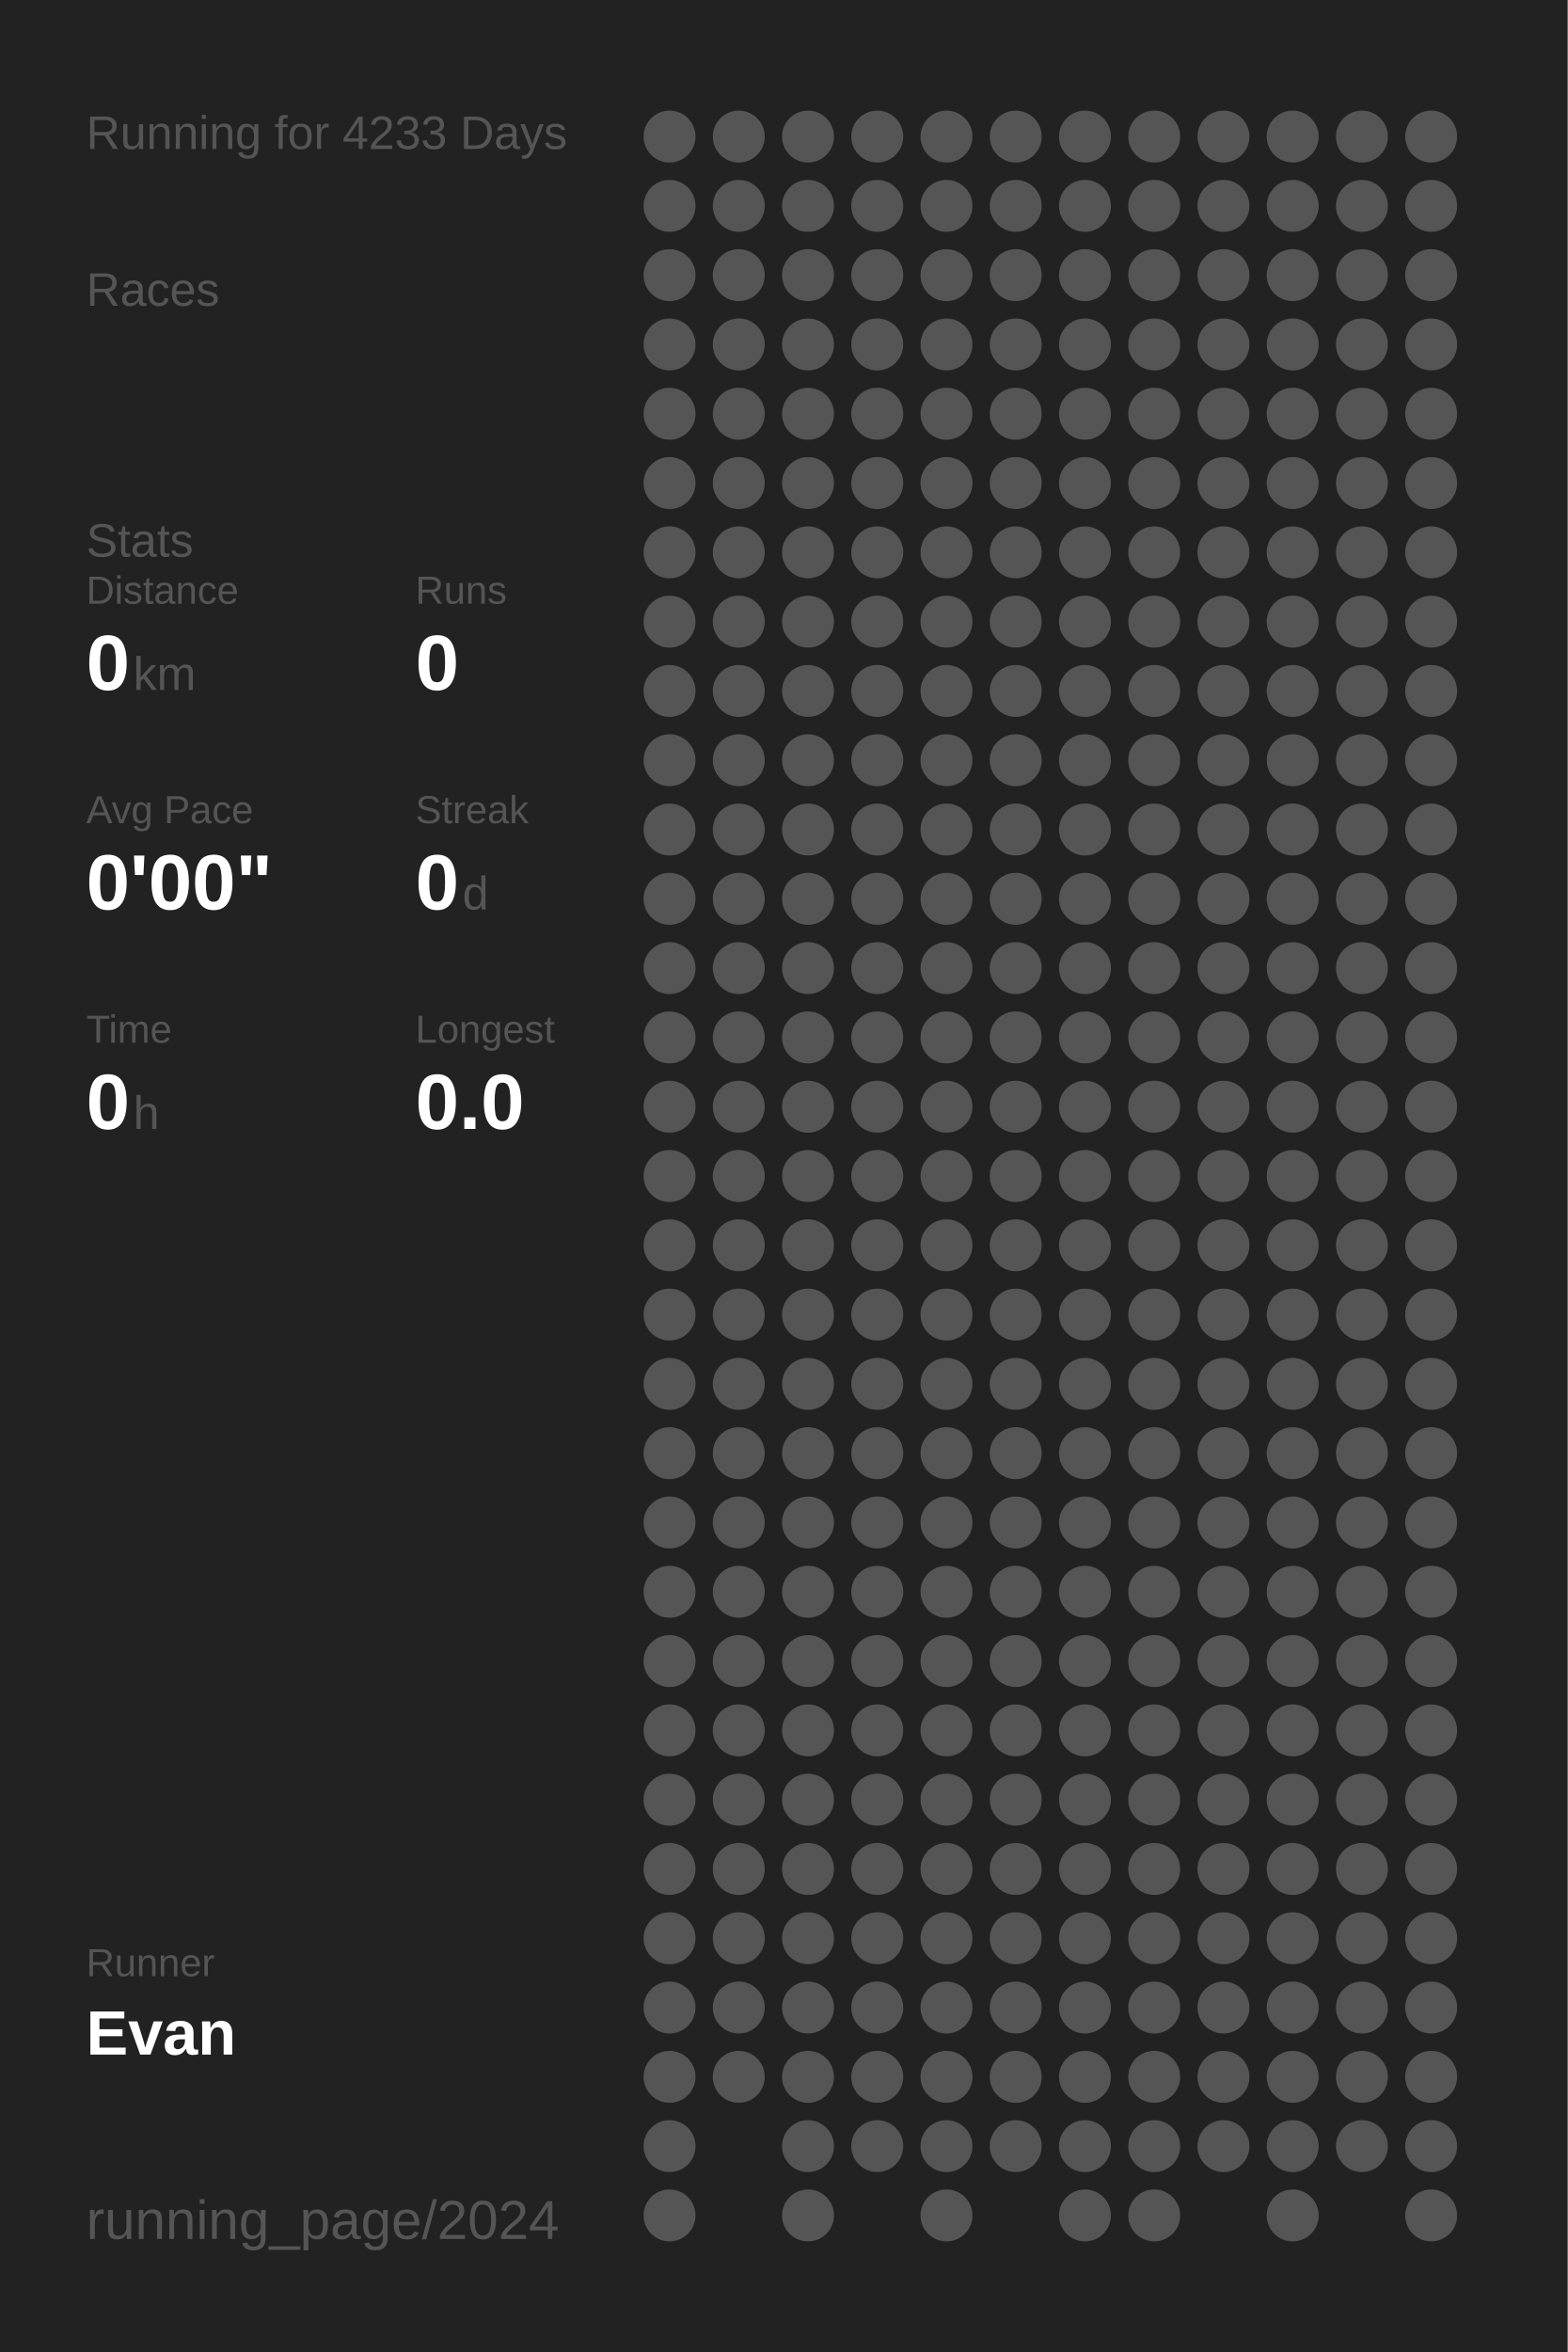
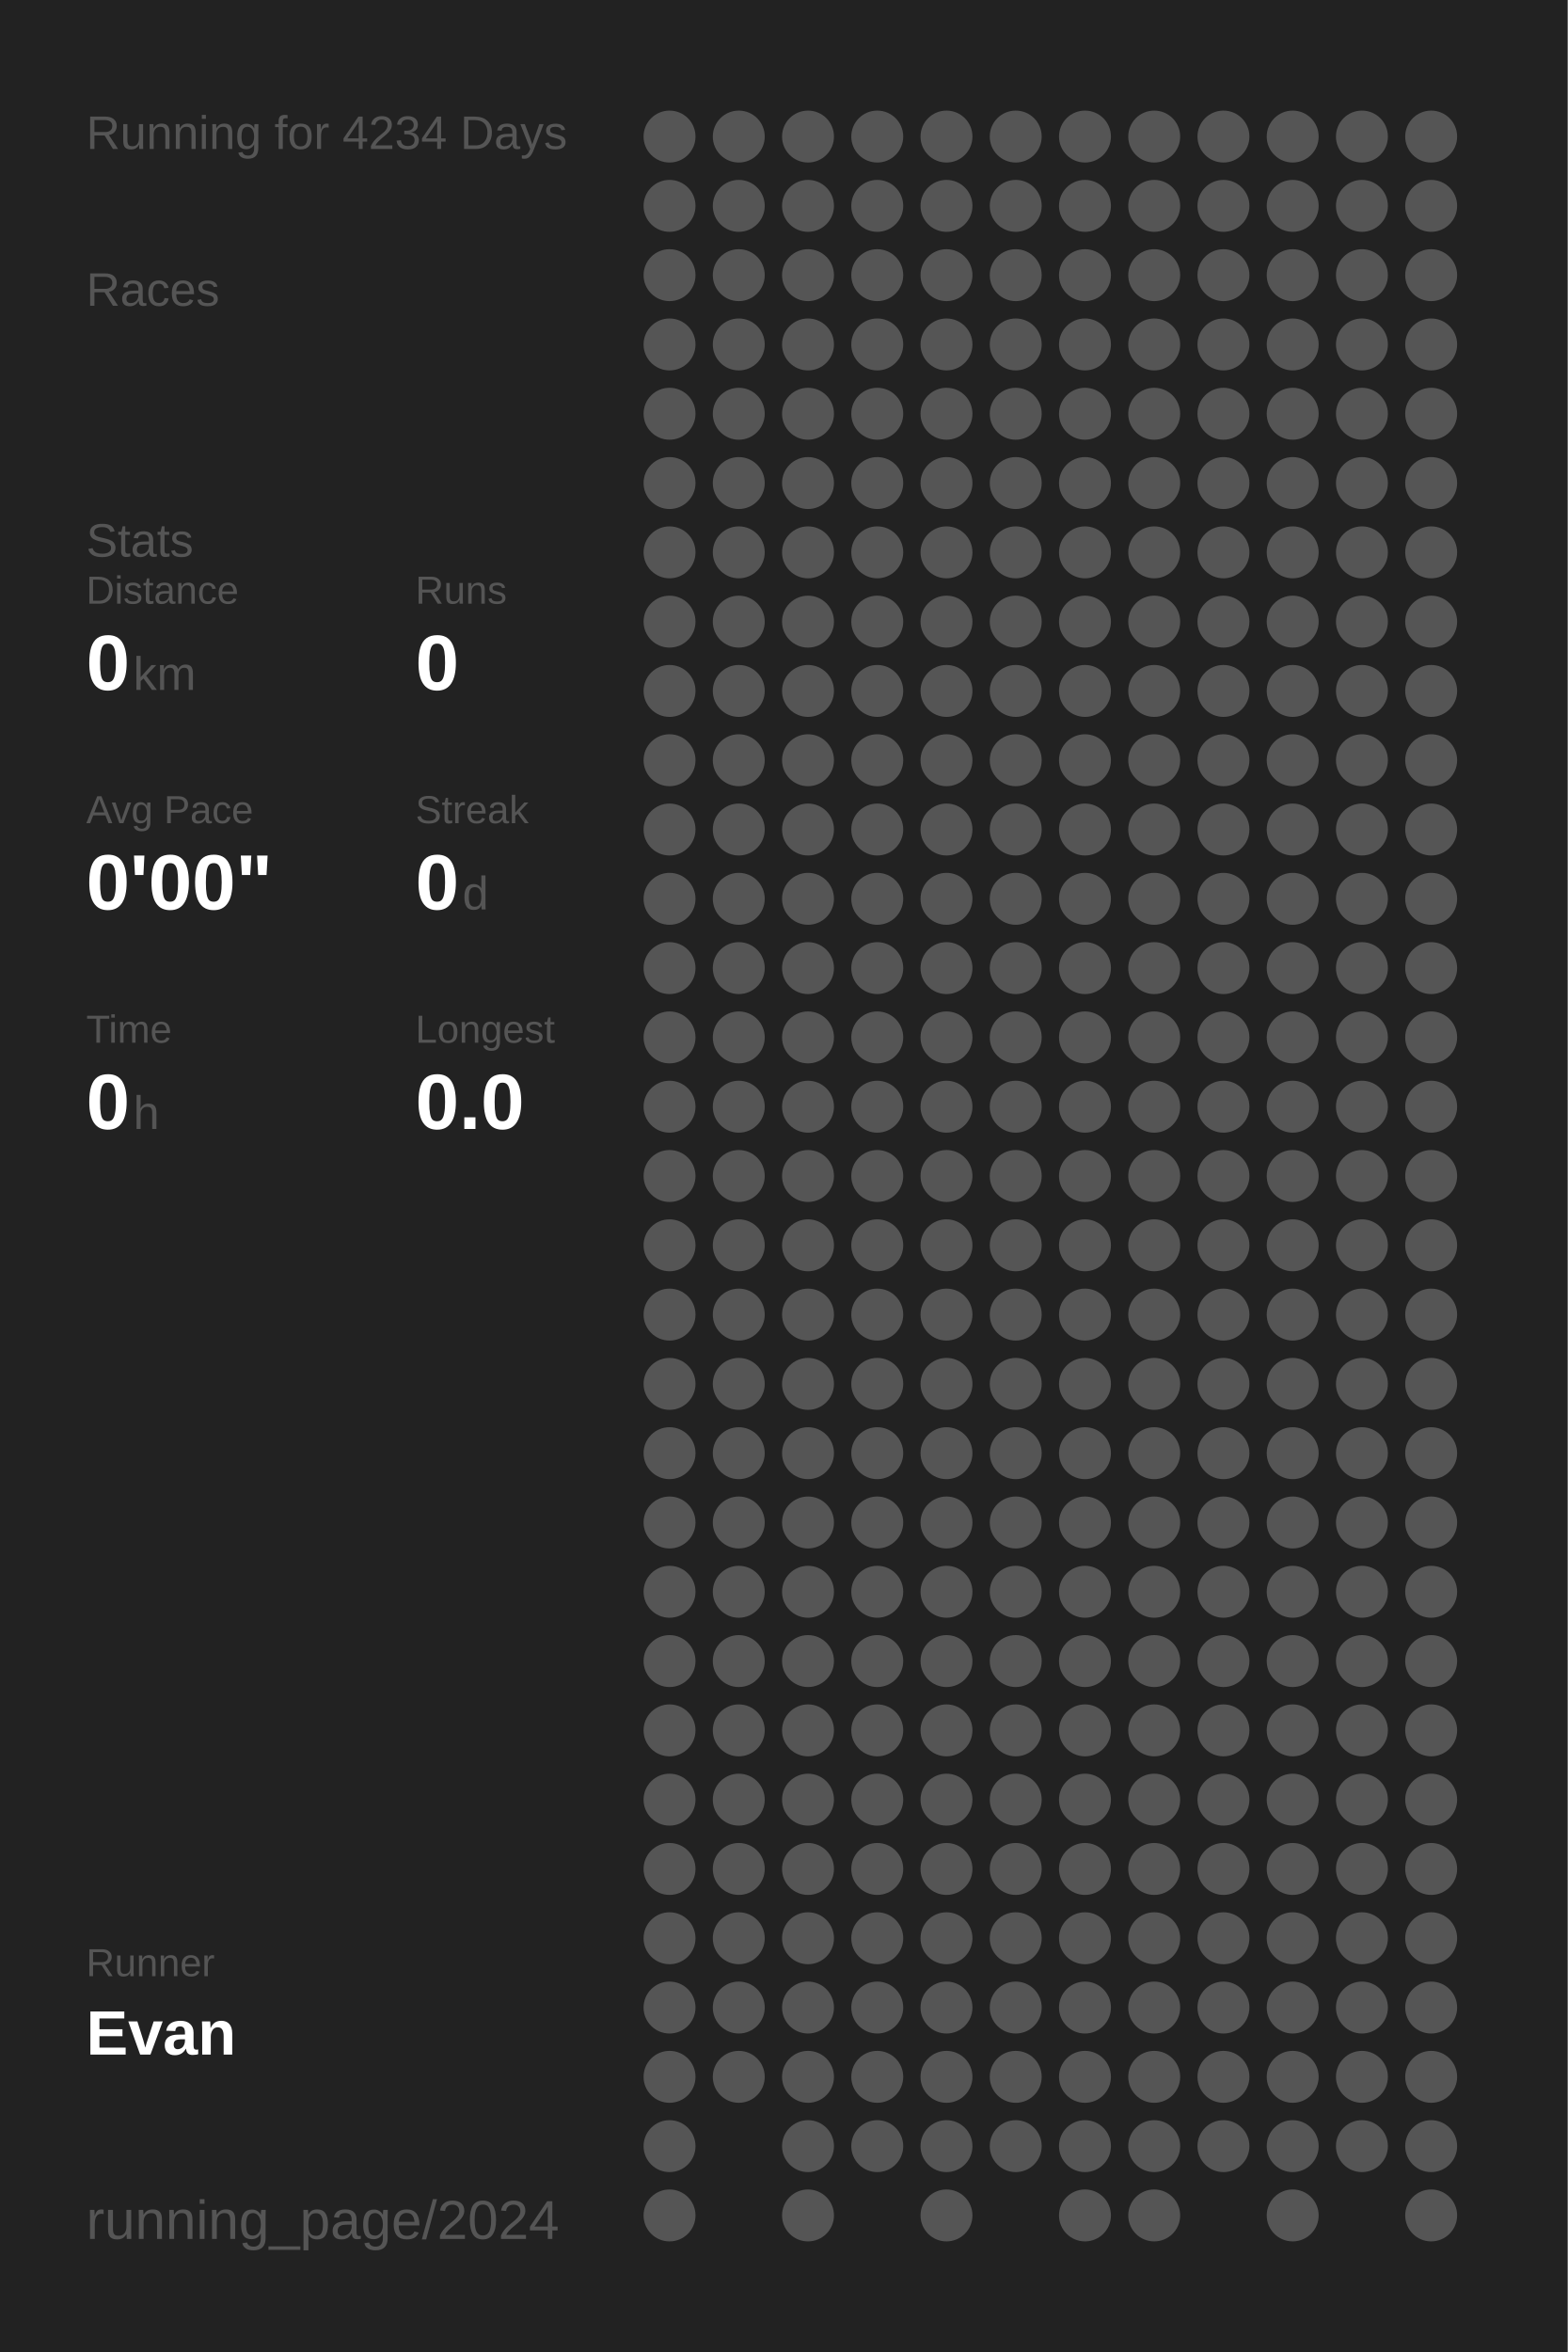
<svg xmlns="http://www.w3.org/2000/svg" baseProfile="full" height="300mm" version="1.1" viewBox="0,0,200,300" width="200mm">
  <defs />
  <rect fill="#222222" height="300" width="200" x="0" y="0" />
-   <text fill="#555555" style="font-size:6px; font-family:Arial;" x="11" y="19">Running for 4233 Days</text>
+   <text fill="#555555" style="font-size:6px; font-family:Arial;" x="11" y="19">Running for 4234 Days</text>
  <text fill="#555555" style="font-size:6px; font-family:Arial;" x="11" y="39">Races</text>
  <text fill="#555555" style="font-size:6px; font-family:Arial;" x="11" y="71">Stats</text>
  <text fill="#555555" style="font-size:5px; font-family:Arial;" x="11" y="77">Distance</text>
  <text fill="#FFFFFF" style="font-size:10px; font-family:Arial; font-weight:bold;" x="11" y="88">0</text>
  <text fill="#555555" style="font-size:6px; font-family:Arial;" x="17" y="88">km</text>
  <text fill="#555555" style="font-size:5px; font-family:Arial;" x="53" y="77">Runs</text>
  <text fill="#FFFFFF" style="font-size:10px; font-family:Arial; font-weight:bold;" x="53" y="88">0</text>
  <text fill="#555555" style="font-size:5px; font-family:Arial;" x="11" y="105">Avg Pace</text>
  <text fill="#FFFFFF" style="font-size:10px; font-family:Arial; font-weight:bold;" x="11" y="116">0'00"</text>
  <text fill="#555555" style="font-size:5px; font-family:Arial;" x="53" y="105">Streak</text>
  <text fill="#FFFFFF" style="font-size:10px; font-family:Arial; font-weight:bold;" x="53" y="116">0</text>
  <text fill="#555555" style="font-size:6px; font-family:Arial;" x="59" y="116">d</text>
  <text fill="#555555" style="font-size:5px; font-family:Arial;" x="11" y="133">Time</text>
  <text fill="#FFFFFF" style="font-size:10px; font-family:Arial; font-weight:bold;" x="11" y="144">0</text>
  <text fill="#555555" style="font-size:6px; font-family:Arial;" x="17" y="144">h</text>
  <text fill="#555555" style="font-size:5px; font-family:Arial;" x="53" y="133">Longest</text>
  <text fill="#FFFFFF" style="font-size:10px; font-family:Arial; font-weight:bold;" x="53" y="144">0.0</text>
  <text fill="#555555" style="font-size:5px; font-family:Arial;" x="11" y="252.065">Runner</text>
  <text fill="#FFFFFF" style="font-size:8px; font-family:Arial; font-weight:bold;" x="11" y="262.065">Evan</text>
  <text fill="#555555" style="font-size:7px; font-family:Arial;" x="11" y="285.581">running_page/2024</text>
  <circle cx="85.417" cy="17.419" fill="#555555" r="3.312" />
  <circle cx="85.417" cy="26.258" fill="#555555" r="3.312" />
  <circle cx="85.417" cy="35.097" fill="#555555" r="3.312" />
  <circle cx="85.417" cy="43.935" fill="#555555" r="3.312" />
  <circle cx="85.417" cy="52.774" fill="#555555" r="3.312" />
  <circle cx="85.417" cy="61.613" fill="#555555" r="3.312" />
  <circle cx="85.417" cy="70.452" fill="#555555" r="3.312" />
  <circle cx="85.417" cy="79.29" fill="#555555" r="3.312" />
  <circle cx="85.417" cy="88.129" fill="#555555" r="3.312" />
  <circle cx="85.417" cy="96.968" fill="#555555" r="3.312" />
  <circle cx="85.417" cy="105.806" fill="#555555" r="3.312" />
  <circle cx="85.417" cy="114.645" fill="#555555" r="3.312" />
  <circle cx="85.417" cy="123.484" fill="#555555" r="3.312" />
  <circle cx="85.417" cy="132.323" fill="#555555" r="3.312" />
  <circle cx="85.417" cy="141.161" fill="#555555" r="3.312" />
  <circle cx="85.417" cy="150" fill="#555555" r="3.312" />
  <circle cx="85.417" cy="158.839" fill="#555555" r="3.312" />
  <circle cx="85.417" cy="167.677" fill="#555555" r="3.312" />
  <circle cx="85.417" cy="176.516" fill="#555555" r="3.312" />
  <circle cx="85.417" cy="185.355" fill="#555555" r="3.312" />
  <circle cx="85.417" cy="194.194" fill="#555555" r="3.312" />
  <circle cx="85.417" cy="203.032" fill="#555555" r="3.312" />
  <circle cx="85.417" cy="211.871" fill="#555555" r="3.312" />
  <circle cx="85.417" cy="220.71" fill="#555555" r="3.312" />
  <circle cx="85.417" cy="229.548" fill="#555555" r="3.312" />
  <circle cx="85.417" cy="238.387" fill="#555555" r="3.312" />
  <circle cx="85.417" cy="247.226" fill="#555555" r="3.312" />
  <circle cx="85.417" cy="256.065" fill="#555555" r="3.312" />
  <circle cx="85.417" cy="264.903" fill="#555555" r="3.312" />
  <circle cx="85.417" cy="273.742" fill="#555555" r="3.312" />
  <circle cx="85.417" cy="282.581" fill="#555555" r="3.312" />
  <circle cx="94.25" cy="17.419" fill="#555555" r="3.312" />
  <circle cx="94.25" cy="26.258" fill="#555555" r="3.312" />
  <circle cx="94.25" cy="35.097" fill="#555555" r="3.312" />
  <circle cx="94.25" cy="43.935" fill="#555555" r="3.312" />
  <circle cx="94.25" cy="52.774" fill="#555555" r="3.312" />
  <circle cx="94.25" cy="61.613" fill="#555555" r="3.312" />
  <circle cx="94.25" cy="70.452" fill="#555555" r="3.312" />
  <circle cx="94.25" cy="79.29" fill="#555555" r="3.312" />
  <circle cx="94.25" cy="88.129" fill="#555555" r="3.312" />
  <circle cx="94.25" cy="96.968" fill="#555555" r="3.312" />
  <circle cx="94.25" cy="105.806" fill="#555555" r="3.312" />
  <circle cx="94.25" cy="114.645" fill="#555555" r="3.312" />
  <circle cx="94.25" cy="123.484" fill="#555555" r="3.312" />
  <circle cx="94.25" cy="132.323" fill="#555555" r="3.312" />
  <circle cx="94.25" cy="141.161" fill="#555555" r="3.312" />
  <circle cx="94.25" cy="150" fill="#555555" r="3.312" />
  <circle cx="94.25" cy="158.839" fill="#555555" r="3.312" />
  <circle cx="94.25" cy="167.677" fill="#555555" r="3.312" />
  <circle cx="94.25" cy="176.516" fill="#555555" r="3.312" />
  <circle cx="94.25" cy="185.355" fill="#555555" r="3.312" />
  <circle cx="94.25" cy="194.194" fill="#555555" r="3.312" />
  <circle cx="94.25" cy="203.032" fill="#555555" r="3.312" />
  <circle cx="94.25" cy="211.871" fill="#555555" r="3.312" />
  <circle cx="94.25" cy="220.71" fill="#555555" r="3.312" />
  <circle cx="94.25" cy="229.548" fill="#555555" r="3.312" />
  <circle cx="94.25" cy="238.387" fill="#555555" r="3.312" />
  <circle cx="94.25" cy="247.226" fill="#555555" r="3.312" />
  <circle cx="94.25" cy="256.065" fill="#555555" r="3.312" />
  <circle cx="94.25" cy="264.903" fill="#555555" r="3.312" />
  <circle cx="103.083" cy="17.419" fill="#555555" r="3.312" />
  <circle cx="103.083" cy="26.258" fill="#555555" r="3.312" />
  <circle cx="103.083" cy="35.097" fill="#555555" r="3.312" />
  <circle cx="103.083" cy="43.935" fill="#555555" r="3.312" />
  <circle cx="103.083" cy="52.774" fill="#555555" r="3.312" />
  <circle cx="103.083" cy="61.613" fill="#555555" r="3.312" />
  <circle cx="103.083" cy="70.452" fill="#555555" r="3.312" />
  <circle cx="103.083" cy="79.29" fill="#555555" r="3.312" />
  <circle cx="103.083" cy="88.129" fill="#555555" r="3.312" />
  <circle cx="103.083" cy="96.968" fill="#555555" r="3.312" />
  <circle cx="103.083" cy="105.806" fill="#555555" r="3.312" />
  <circle cx="103.083" cy="114.645" fill="#555555" r="3.312" />
  <circle cx="103.083" cy="123.484" fill="#555555" r="3.312" />
  <circle cx="103.083" cy="132.323" fill="#555555" r="3.312" />
  <circle cx="103.083" cy="141.161" fill="#555555" r="3.312" />
  <circle cx="103.083" cy="150" fill="#555555" r="3.312" />
  <circle cx="103.083" cy="158.839" fill="#555555" r="3.312" />
  <circle cx="103.083" cy="167.677" fill="#555555" r="3.312" />
  <circle cx="103.083" cy="176.516" fill="#555555" r="3.312" />
  <circle cx="103.083" cy="185.355" fill="#555555" r="3.312" />
  <circle cx="103.083" cy="194.194" fill="#555555" r="3.312" />
  <circle cx="103.083" cy="203.032" fill="#555555" r="3.312" />
  <circle cx="103.083" cy="211.871" fill="#555555" r="3.312" />
  <circle cx="103.083" cy="220.71" fill="#555555" r="3.312" />
  <circle cx="103.083" cy="229.548" fill="#555555" r="3.312" />
  <circle cx="103.083" cy="238.387" fill="#555555" r="3.312" />
  <circle cx="103.083" cy="247.226" fill="#555555" r="3.312" />
  <circle cx="103.083" cy="256.065" fill="#555555" r="3.312" />
  <circle cx="103.083" cy="264.903" fill="#555555" r="3.312" />
  <circle cx="103.083" cy="273.742" fill="#555555" r="3.312" />
  <circle cx="103.083" cy="282.581" fill="#555555" r="3.312" />
  <circle cx="111.917" cy="17.419" fill="#555555" r="3.312" />
  <circle cx="111.917" cy="26.258" fill="#555555" r="3.312" />
  <circle cx="111.917" cy="35.097" fill="#555555" r="3.312" />
  <circle cx="111.917" cy="43.935" fill="#555555" r="3.312" />
  <circle cx="111.917" cy="52.774" fill="#555555" r="3.312" />
  <circle cx="111.917" cy="61.613" fill="#555555" r="3.312" />
  <circle cx="111.917" cy="70.452" fill="#555555" r="3.312" />
  <circle cx="111.917" cy="79.29" fill="#555555" r="3.312" />
  <circle cx="111.917" cy="88.129" fill="#555555" r="3.312" />
  <circle cx="111.917" cy="96.968" fill="#555555" r="3.312" />
  <circle cx="111.917" cy="105.806" fill="#555555" r="3.312" />
  <circle cx="111.917" cy="114.645" fill="#555555" r="3.312" />
  <circle cx="111.917" cy="123.484" fill="#555555" r="3.312" />
  <circle cx="111.917" cy="132.323" fill="#555555" r="3.312" />
  <circle cx="111.917" cy="141.161" fill="#555555" r="3.312" />
  <circle cx="111.917" cy="150" fill="#555555" r="3.312" />
  <circle cx="111.917" cy="158.839" fill="#555555" r="3.312" />
  <circle cx="111.917" cy="167.677" fill="#555555" r="3.312" />
  <circle cx="111.917" cy="176.516" fill="#555555" r="3.312" />
  <circle cx="111.917" cy="185.355" fill="#555555" r="3.312" />
  <circle cx="111.917" cy="194.194" fill="#555555" r="3.312" />
  <circle cx="111.917" cy="203.032" fill="#555555" r="3.312" />
  <circle cx="111.917" cy="211.871" fill="#555555" r="3.312" />
  <circle cx="111.917" cy="220.71" fill="#555555" r="3.312" />
  <circle cx="111.917" cy="229.548" fill="#555555" r="3.312" />
  <circle cx="111.917" cy="238.387" fill="#555555" r="3.312" />
  <circle cx="111.917" cy="247.226" fill="#555555" r="3.312" />
  <circle cx="111.917" cy="256.065" fill="#555555" r="3.312" />
  <circle cx="111.917" cy="264.903" fill="#555555" r="3.312" />
  <circle cx="111.917" cy="273.742" fill="#555555" r="3.312" />
  <circle cx="120.75" cy="17.419" fill="#555555" r="3.312" />
  <circle cx="120.75" cy="26.258" fill="#555555" r="3.312" />
  <circle cx="120.75" cy="35.097" fill="#555555" r="3.312" />
  <circle cx="120.75" cy="43.935" fill="#555555" r="3.312" />
  <circle cx="120.75" cy="52.774" fill="#555555" r="3.312" />
  <circle cx="120.75" cy="61.613" fill="#555555" r="3.312" />
  <circle cx="120.75" cy="70.452" fill="#555555" r="3.312" />
  <circle cx="120.75" cy="79.29" fill="#555555" r="3.312" />
  <circle cx="120.75" cy="88.129" fill="#555555" r="3.312" />
  <circle cx="120.75" cy="96.968" fill="#555555" r="3.312" />
  <circle cx="120.75" cy="105.806" fill="#555555" r="3.312" />
  <circle cx="120.75" cy="114.645" fill="#555555" r="3.312" />
  <circle cx="120.75" cy="123.484" fill="#555555" r="3.312" />
  <circle cx="120.75" cy="132.323" fill="#555555" r="3.312" />
  <circle cx="120.75" cy="141.161" fill="#555555" r="3.312" />
  <circle cx="120.75" cy="150" fill="#555555" r="3.312" />
  <circle cx="120.75" cy="158.839" fill="#555555" r="3.312" />
  <circle cx="120.75" cy="167.677" fill="#555555" r="3.312" />
  <circle cx="120.75" cy="176.516" fill="#555555" r="3.312" />
  <circle cx="120.75" cy="185.355" fill="#555555" r="3.312" />
  <circle cx="120.75" cy="194.194" fill="#555555" r="3.312" />
  <circle cx="120.75" cy="203.032" fill="#555555" r="3.312" />
  <circle cx="120.75" cy="211.871" fill="#555555" r="3.312" />
  <circle cx="120.75" cy="220.71" fill="#555555" r="3.312" />
  <circle cx="120.75" cy="229.548" fill="#555555" r="3.312" />
  <circle cx="120.75" cy="238.387" fill="#555555" r="3.312" />
  <circle cx="120.75" cy="247.226" fill="#555555" r="3.312" />
  <circle cx="120.75" cy="256.065" fill="#555555" r="3.312" />
  <circle cx="120.75" cy="264.903" fill="#555555" r="3.312" />
  <circle cx="120.75" cy="273.742" fill="#555555" r="3.312" />
  <circle cx="120.75" cy="282.581" fill="#555555" r="3.312" />
  <circle cx="129.583" cy="17.419" fill="#555555" r="3.312" />
  <circle cx="129.583" cy="26.258" fill="#555555" r="3.312" />
  <circle cx="129.583" cy="35.097" fill="#555555" r="3.312" />
  <circle cx="129.583" cy="43.935" fill="#555555" r="3.312" />
  <circle cx="129.583" cy="52.774" fill="#555555" r="3.312" />
  <circle cx="129.583" cy="61.613" fill="#555555" r="3.312" />
  <circle cx="129.583" cy="70.452" fill="#555555" r="3.312" />
  <circle cx="129.583" cy="79.29" fill="#555555" r="3.312" />
  <circle cx="129.583" cy="88.129" fill="#555555" r="3.312" />
  <circle cx="129.583" cy="96.968" fill="#555555" r="3.312" />
  <circle cx="129.583" cy="105.806" fill="#555555" r="3.312" />
  <circle cx="129.583" cy="114.645" fill="#555555" r="3.312" />
  <circle cx="129.583" cy="123.484" fill="#555555" r="3.312" />
  <circle cx="129.583" cy="132.323" fill="#555555" r="3.312" />
  <circle cx="129.583" cy="141.161" fill="#555555" r="3.312" />
  <circle cx="129.583" cy="150" fill="#555555" r="3.312" />
  <circle cx="129.583" cy="158.839" fill="#555555" r="3.312" />
  <circle cx="129.583" cy="167.677" fill="#555555" r="3.312" />
  <circle cx="129.583" cy="176.516" fill="#555555" r="3.312" />
  <circle cx="129.583" cy="185.355" fill="#555555" r="3.312" />
  <circle cx="129.583" cy="194.194" fill="#555555" r="3.312" />
  <circle cx="129.583" cy="203.032" fill="#555555" r="3.312" />
  <circle cx="129.583" cy="211.871" fill="#555555" r="3.312" />
  <circle cx="129.583" cy="220.71" fill="#555555" r="3.312" />
  <circle cx="129.583" cy="229.548" fill="#555555" r="3.312" />
  <circle cx="129.583" cy="238.387" fill="#555555" r="3.312" />
  <circle cx="129.583" cy="247.226" fill="#555555" r="3.312" />
  <circle cx="129.583" cy="256.065" fill="#555555" r="3.312" />
  <circle cx="129.583" cy="264.903" fill="#555555" r="3.312" />
  <circle cx="129.583" cy="273.742" fill="#555555" r="3.312" />
  <circle cx="138.417" cy="17.419" fill="#555555" r="3.312" />
  <circle cx="138.417" cy="26.258" fill="#555555" r="3.312" />
  <circle cx="138.417" cy="35.097" fill="#555555" r="3.312" />
  <circle cx="138.417" cy="43.935" fill="#555555" r="3.312" />
  <circle cx="138.417" cy="52.774" fill="#555555" r="3.312" />
  <circle cx="138.417" cy="61.613" fill="#555555" r="3.312" />
  <circle cx="138.417" cy="70.452" fill="#555555" r="3.312" />
  <circle cx="138.417" cy="79.29" fill="#555555" r="3.312" />
  <circle cx="138.417" cy="88.129" fill="#555555" r="3.312" />
  <circle cx="138.417" cy="96.968" fill="#555555" r="3.312" />
  <circle cx="138.417" cy="105.806" fill="#555555" r="3.312" />
  <circle cx="138.417" cy="114.645" fill="#555555" r="3.312" />
  <circle cx="138.417" cy="123.484" fill="#555555" r="3.312" />
  <circle cx="138.417" cy="132.323" fill="#555555" r="3.312" />
  <circle cx="138.417" cy="141.161" fill="#555555" r="3.312" />
  <circle cx="138.417" cy="150" fill="#555555" r="3.312" />
  <circle cx="138.417" cy="158.839" fill="#555555" r="3.312" />
  <circle cx="138.417" cy="167.677" fill="#555555" r="3.312" />
  <circle cx="138.417" cy="176.516" fill="#555555" r="3.312" />
  <circle cx="138.417" cy="185.355" fill="#555555" r="3.312" />
  <circle cx="138.417" cy="194.194" fill="#555555" r="3.312" />
  <circle cx="138.417" cy="203.032" fill="#555555" r="3.312" />
  <circle cx="138.417" cy="211.871" fill="#555555" r="3.312" />
  <circle cx="138.417" cy="220.71" fill="#555555" r="3.312" />
  <circle cx="138.417" cy="229.548" fill="#555555" r="3.312" />
  <circle cx="138.417" cy="238.387" fill="#555555" r="3.312" />
  <circle cx="138.417" cy="247.226" fill="#555555" r="3.312" />
  <circle cx="138.417" cy="256.065" fill="#555555" r="3.312" />
  <circle cx="138.417" cy="264.903" fill="#555555" r="3.312" />
  <circle cx="138.417" cy="273.742" fill="#555555" r="3.312" />
  <circle cx="138.417" cy="282.581" fill="#555555" r="3.312" />
  <circle cx="147.25" cy="17.419" fill="#555555" r="3.312" />
  <circle cx="147.25" cy="26.258" fill="#555555" r="3.312" />
  <circle cx="147.25" cy="35.097" fill="#555555" r="3.312" />
  <circle cx="147.25" cy="43.935" fill="#555555" r="3.312" />
  <circle cx="147.25" cy="52.774" fill="#555555" r="3.312" />
  <circle cx="147.25" cy="61.613" fill="#555555" r="3.312" />
  <circle cx="147.25" cy="70.452" fill="#555555" r="3.312" />
  <circle cx="147.25" cy="79.29" fill="#555555" r="3.312" />
  <circle cx="147.25" cy="88.129" fill="#555555" r="3.312" />
  <circle cx="147.25" cy="96.968" fill="#555555" r="3.312" />
  <circle cx="147.25" cy="105.806" fill="#555555" r="3.312" />
  <circle cx="147.25" cy="114.645" fill="#555555" r="3.312" />
  <circle cx="147.25" cy="123.484" fill="#555555" r="3.312" />
  <circle cx="147.25" cy="132.323" fill="#555555" r="3.312" />
  <circle cx="147.25" cy="141.161" fill="#555555" r="3.312" />
  <circle cx="147.25" cy="150" fill="#555555" r="3.312" />
  <circle cx="147.25" cy="158.839" fill="#555555" r="3.312" />
  <circle cx="147.25" cy="167.677" fill="#555555" r="3.312" />
  <circle cx="147.25" cy="176.516" fill="#555555" r="3.312" />
  <circle cx="147.25" cy="185.355" fill="#555555" r="3.312" />
  <circle cx="147.25" cy="194.194" fill="#555555" r="3.312" />
  <circle cx="147.25" cy="203.032" fill="#555555" r="3.312" />
  <circle cx="147.25" cy="211.871" fill="#555555" r="3.312" />
  <circle cx="147.25" cy="220.71" fill="#555555" r="3.312" />
  <circle cx="147.25" cy="229.548" fill="#555555" r="3.312" />
  <circle cx="147.25" cy="238.387" fill="#555555" r="3.312" />
  <circle cx="147.25" cy="247.226" fill="#555555" r="3.312" />
  <circle cx="147.25" cy="256.065" fill="#555555" r="3.312" />
  <circle cx="147.25" cy="264.903" fill="#555555" r="3.312" />
  <circle cx="147.25" cy="273.742" fill="#555555" r="3.312" />
  <circle cx="147.25" cy="282.581" fill="#555555" r="3.312" />
  <circle cx="156.083" cy="17.419" fill="#555555" r="3.312" />
  <circle cx="156.083" cy="26.258" fill="#555555" r="3.312" />
  <circle cx="156.083" cy="35.097" fill="#555555" r="3.312" />
  <circle cx="156.083" cy="43.935" fill="#555555" r="3.312" />
  <circle cx="156.083" cy="52.774" fill="#555555" r="3.312" />
  <circle cx="156.083" cy="61.613" fill="#555555" r="3.312" />
  <circle cx="156.083" cy="70.452" fill="#555555" r="3.312" />
  <circle cx="156.083" cy="79.29" fill="#555555" r="3.312" />
  <circle cx="156.083" cy="88.129" fill="#555555" r="3.312" />
  <circle cx="156.083" cy="96.968" fill="#555555" r="3.312" />
  <circle cx="156.083" cy="105.806" fill="#555555" r="3.312" />
  <circle cx="156.083" cy="114.645" fill="#555555" r="3.312" />
  <circle cx="156.083" cy="123.484" fill="#555555" r="3.312" />
  <circle cx="156.083" cy="132.323" fill="#555555" r="3.312" />
  <circle cx="156.083" cy="141.161" fill="#555555" r="3.312" />
  <circle cx="156.083" cy="150" fill="#555555" r="3.312" />
  <circle cx="156.083" cy="158.839" fill="#555555" r="3.312" />
  <circle cx="156.083" cy="167.677" fill="#555555" r="3.312" />
  <circle cx="156.083" cy="176.516" fill="#555555" r="3.312" />
  <circle cx="156.083" cy="185.355" fill="#555555" r="3.312" />
  <circle cx="156.083" cy="194.194" fill="#555555" r="3.312" />
  <circle cx="156.083" cy="203.032" fill="#555555" r="3.312" />
  <circle cx="156.083" cy="211.871" fill="#555555" r="3.312" />
  <circle cx="156.083" cy="220.71" fill="#555555" r="3.312" />
  <circle cx="156.083" cy="229.548" fill="#555555" r="3.312" />
  <circle cx="156.083" cy="238.387" fill="#555555" r="3.312" />
  <circle cx="156.083" cy="247.226" fill="#555555" r="3.312" />
  <circle cx="156.083" cy="256.065" fill="#555555" r="3.312" />
  <circle cx="156.083" cy="264.903" fill="#555555" r="3.312" />
  <circle cx="156.083" cy="273.742" fill="#555555" r="3.312" />
  <circle cx="164.917" cy="17.419" fill="#555555" r="3.312" />
  <circle cx="164.917" cy="26.258" fill="#555555" r="3.312" />
  <circle cx="164.917" cy="35.097" fill="#555555" r="3.312" />
  <circle cx="164.917" cy="43.935" fill="#555555" r="3.312" />
  <circle cx="164.917" cy="52.774" fill="#555555" r="3.312" />
  <circle cx="164.917" cy="61.613" fill="#555555" r="3.312" />
  <circle cx="164.917" cy="70.452" fill="#555555" r="3.312" />
  <circle cx="164.917" cy="79.29" fill="#555555" r="3.312" />
  <circle cx="164.917" cy="88.129" fill="#555555" r="3.312" />
  <circle cx="164.917" cy="96.968" fill="#555555" r="3.312" />
  <circle cx="164.917" cy="105.806" fill="#555555" r="3.312" />
  <circle cx="164.917" cy="114.645" fill="#555555" r="3.312" />
  <circle cx="164.917" cy="123.484" fill="#555555" r="3.312" />
  <circle cx="164.917" cy="132.323" fill="#555555" r="3.312" />
  <circle cx="164.917" cy="141.161" fill="#555555" r="3.312" />
  <circle cx="164.917" cy="150" fill="#555555" r="3.312" />
  <circle cx="164.917" cy="158.839" fill="#555555" r="3.312" />
  <circle cx="164.917" cy="167.677" fill="#555555" r="3.312" />
  <circle cx="164.917" cy="176.516" fill="#555555" r="3.312" />
  <circle cx="164.917" cy="185.355" fill="#555555" r="3.312" />
  <circle cx="164.917" cy="194.194" fill="#555555" r="3.312" />
  <circle cx="164.917" cy="203.032" fill="#555555" r="3.312" />
  <circle cx="164.917" cy="211.871" fill="#555555" r="3.312" />
  <circle cx="164.917" cy="220.71" fill="#555555" r="3.312" />
  <circle cx="164.917" cy="229.548" fill="#555555" r="3.312" />
  <circle cx="164.917" cy="238.387" fill="#555555" r="3.312" />
  <circle cx="164.917" cy="247.226" fill="#555555" r="3.312" />
  <circle cx="164.917" cy="256.065" fill="#555555" r="3.312" />
  <circle cx="164.917" cy="264.903" fill="#555555" r="3.312" />
  <circle cx="164.917" cy="273.742" fill="#555555" r="3.312" />
  <circle cx="164.917" cy="282.581" fill="#555555" r="3.312" />
  <circle cx="173.75" cy="17.419" fill="#555555" r="3.312" />
  <circle cx="173.75" cy="26.258" fill="#555555" r="3.312" />
  <circle cx="173.75" cy="35.097" fill="#555555" r="3.312" />
  <circle cx="173.75" cy="43.935" fill="#555555" r="3.312" />
  <circle cx="173.75" cy="52.774" fill="#555555" r="3.312" />
  <circle cx="173.75" cy="61.613" fill="#555555" r="3.312" />
  <circle cx="173.75" cy="70.452" fill="#555555" r="3.312" />
  <circle cx="173.75" cy="79.29" fill="#555555" r="3.312" />
  <circle cx="173.75" cy="88.129" fill="#555555" r="3.312" />
  <circle cx="173.75" cy="96.968" fill="#555555" r="3.312" />
  <circle cx="173.75" cy="105.806" fill="#555555" r="3.312" />
  <circle cx="173.75" cy="114.645" fill="#555555" r="3.312" />
  <circle cx="173.75" cy="123.484" fill="#555555" r="3.312" />
  <circle cx="173.75" cy="132.323" fill="#555555" r="3.312" />
  <circle cx="173.75" cy="141.161" fill="#555555" r="3.312" />
  <circle cx="173.75" cy="150" fill="#555555" r="3.312" />
  <circle cx="173.75" cy="158.839" fill="#555555" r="3.312" />
  <circle cx="173.75" cy="167.677" fill="#555555" r="3.312" />
  <circle cx="173.75" cy="176.516" fill="#555555" r="3.312" />
  <circle cx="173.75" cy="185.355" fill="#555555" r="3.312" />
  <circle cx="173.75" cy="194.194" fill="#555555" r="3.312" />
  <circle cx="173.75" cy="203.032" fill="#555555" r="3.312" />
  <circle cx="173.75" cy="211.871" fill="#555555" r="3.312" />
  <circle cx="173.75" cy="220.71" fill="#555555" r="3.312" />
  <circle cx="173.75" cy="229.548" fill="#555555" r="3.312" />
  <circle cx="173.75" cy="238.387" fill="#555555" r="3.312" />
  <circle cx="173.75" cy="247.226" fill="#555555" r="3.312" />
  <circle cx="173.75" cy="256.065" fill="#555555" r="3.312" />
  <circle cx="173.75" cy="264.903" fill="#555555" r="3.312" />
  <circle cx="173.75" cy="273.742" fill="#555555" r="3.312" />
  <circle cx="182.583" cy="17.419" fill="#555555" r="3.312" />
  <circle cx="182.583" cy="26.258" fill="#555555" r="3.312" />
  <circle cx="182.583" cy="35.097" fill="#555555" r="3.312" />
  <circle cx="182.583" cy="43.935" fill="#555555" r="3.312" />
  <circle cx="182.583" cy="52.774" fill="#555555" r="3.312" />
  <circle cx="182.583" cy="61.613" fill="#555555" r="3.312" />
  <circle cx="182.583" cy="70.452" fill="#555555" r="3.312" />
  <circle cx="182.583" cy="79.29" fill="#555555" r="3.312" />
  <circle cx="182.583" cy="88.129" fill="#555555" r="3.312" />
  <circle cx="182.583" cy="96.968" fill="#555555" r="3.312" />
  <circle cx="182.583" cy="105.806" fill="#555555" r="3.312" />
  <circle cx="182.583" cy="114.645" fill="#555555" r="3.312" />
  <circle cx="182.583" cy="123.484" fill="#555555" r="3.312" />
  <circle cx="182.583" cy="132.323" fill="#555555" r="3.312" />
  <circle cx="182.583" cy="141.161" fill="#555555" r="3.312" />
  <circle cx="182.583" cy="150" fill="#555555" r="3.312" />
  <circle cx="182.583" cy="158.839" fill="#555555" r="3.312" />
  <circle cx="182.583" cy="167.677" fill="#555555" r="3.312" />
  <circle cx="182.583" cy="176.516" fill="#555555" r="3.312" />
  <circle cx="182.583" cy="185.355" fill="#555555" r="3.312" />
  <circle cx="182.583" cy="194.194" fill="#555555" r="3.312" />
  <circle cx="182.583" cy="203.032" fill="#555555" r="3.312" />
  <circle cx="182.583" cy="211.871" fill="#555555" r="3.312" />
  <circle cx="182.583" cy="220.71" fill="#555555" r="3.312" />
  <circle cx="182.583" cy="229.548" fill="#555555" r="3.312" />
  <circle cx="182.583" cy="238.387" fill="#555555" r="3.312" />
  <circle cx="182.583" cy="247.226" fill="#555555" r="3.312" />
  <circle cx="182.583" cy="256.065" fill="#555555" r="3.312" />
  <circle cx="182.583" cy="264.903" fill="#555555" r="3.312" />
  <circle cx="182.583" cy="273.742" fill="#555555" r="3.312" />
  <circle cx="182.583" cy="282.581" fill="#555555" r="3.312" />
</svg>
